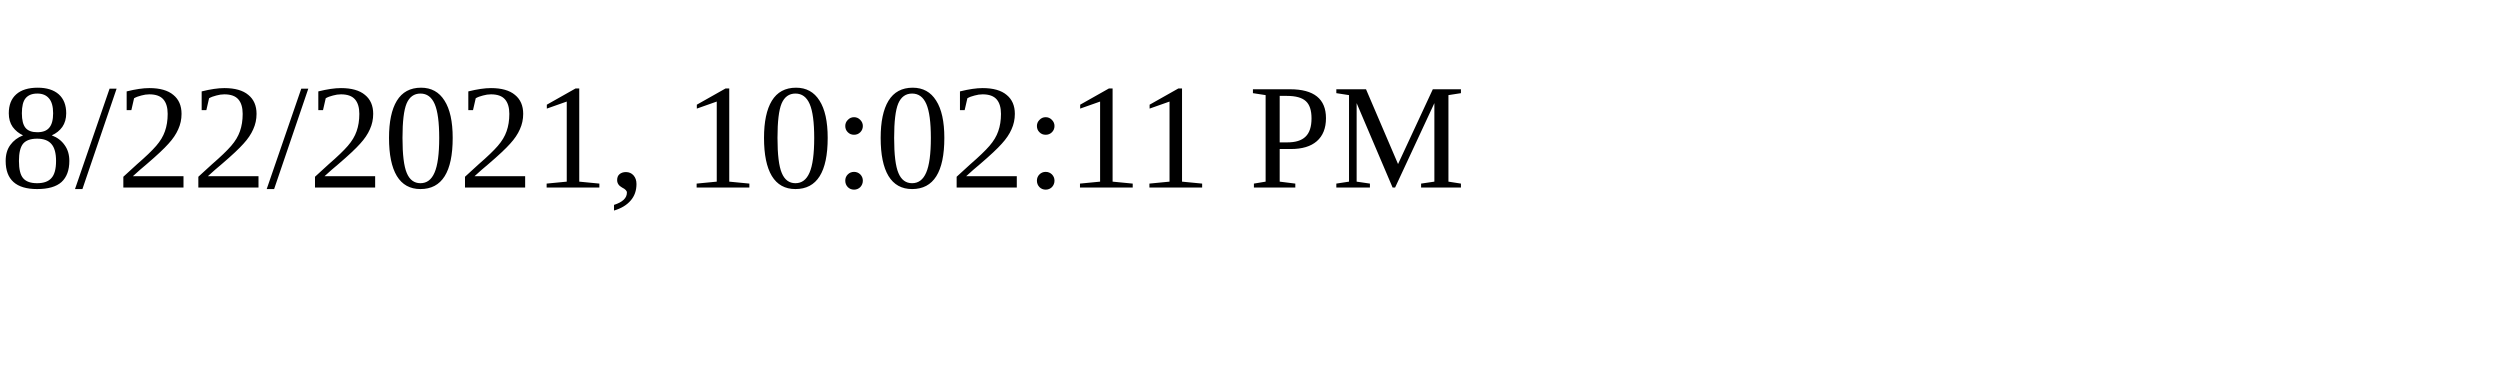
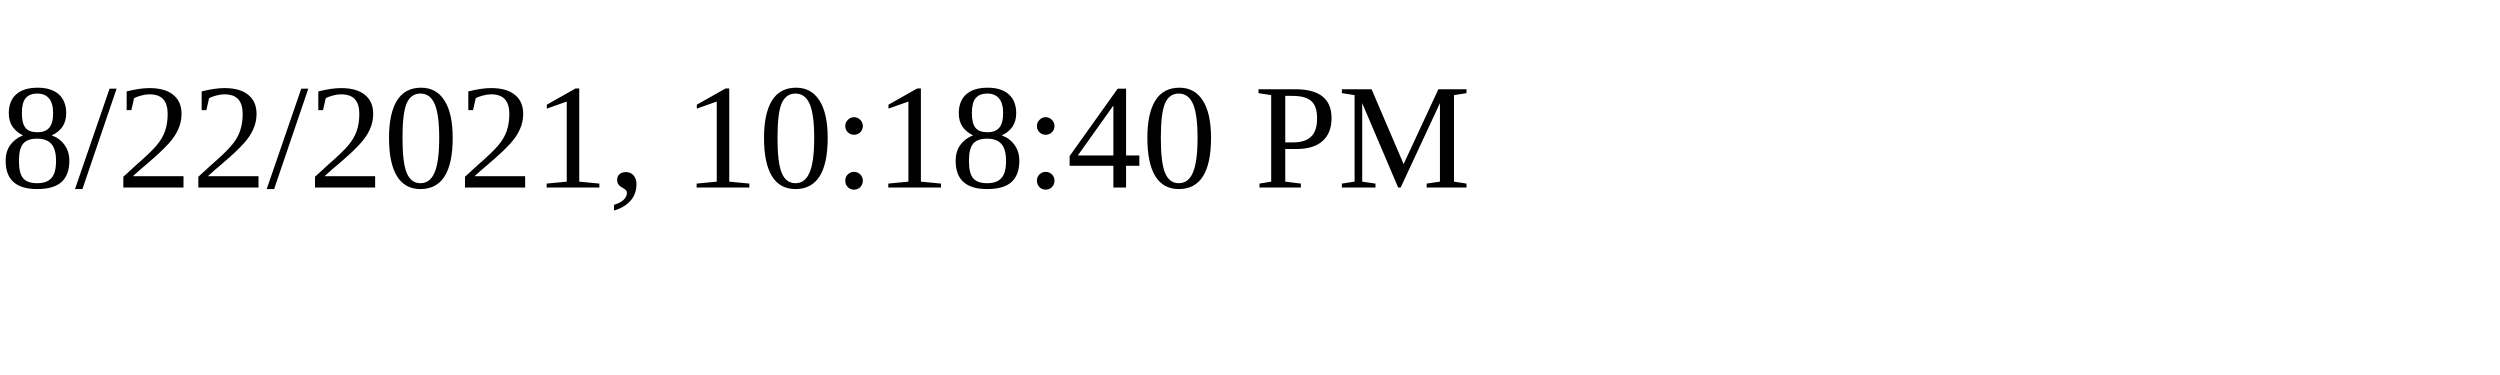
<svg xmlns="http://www.w3.org/2000/svg" height="30" width="200">
-   <text x="0" y="15">8/22/2021, 10:02:11 PM</text>
+   <text x="0" y="15">8/22/2021, 10:18:40 PM</text>
</svg>
